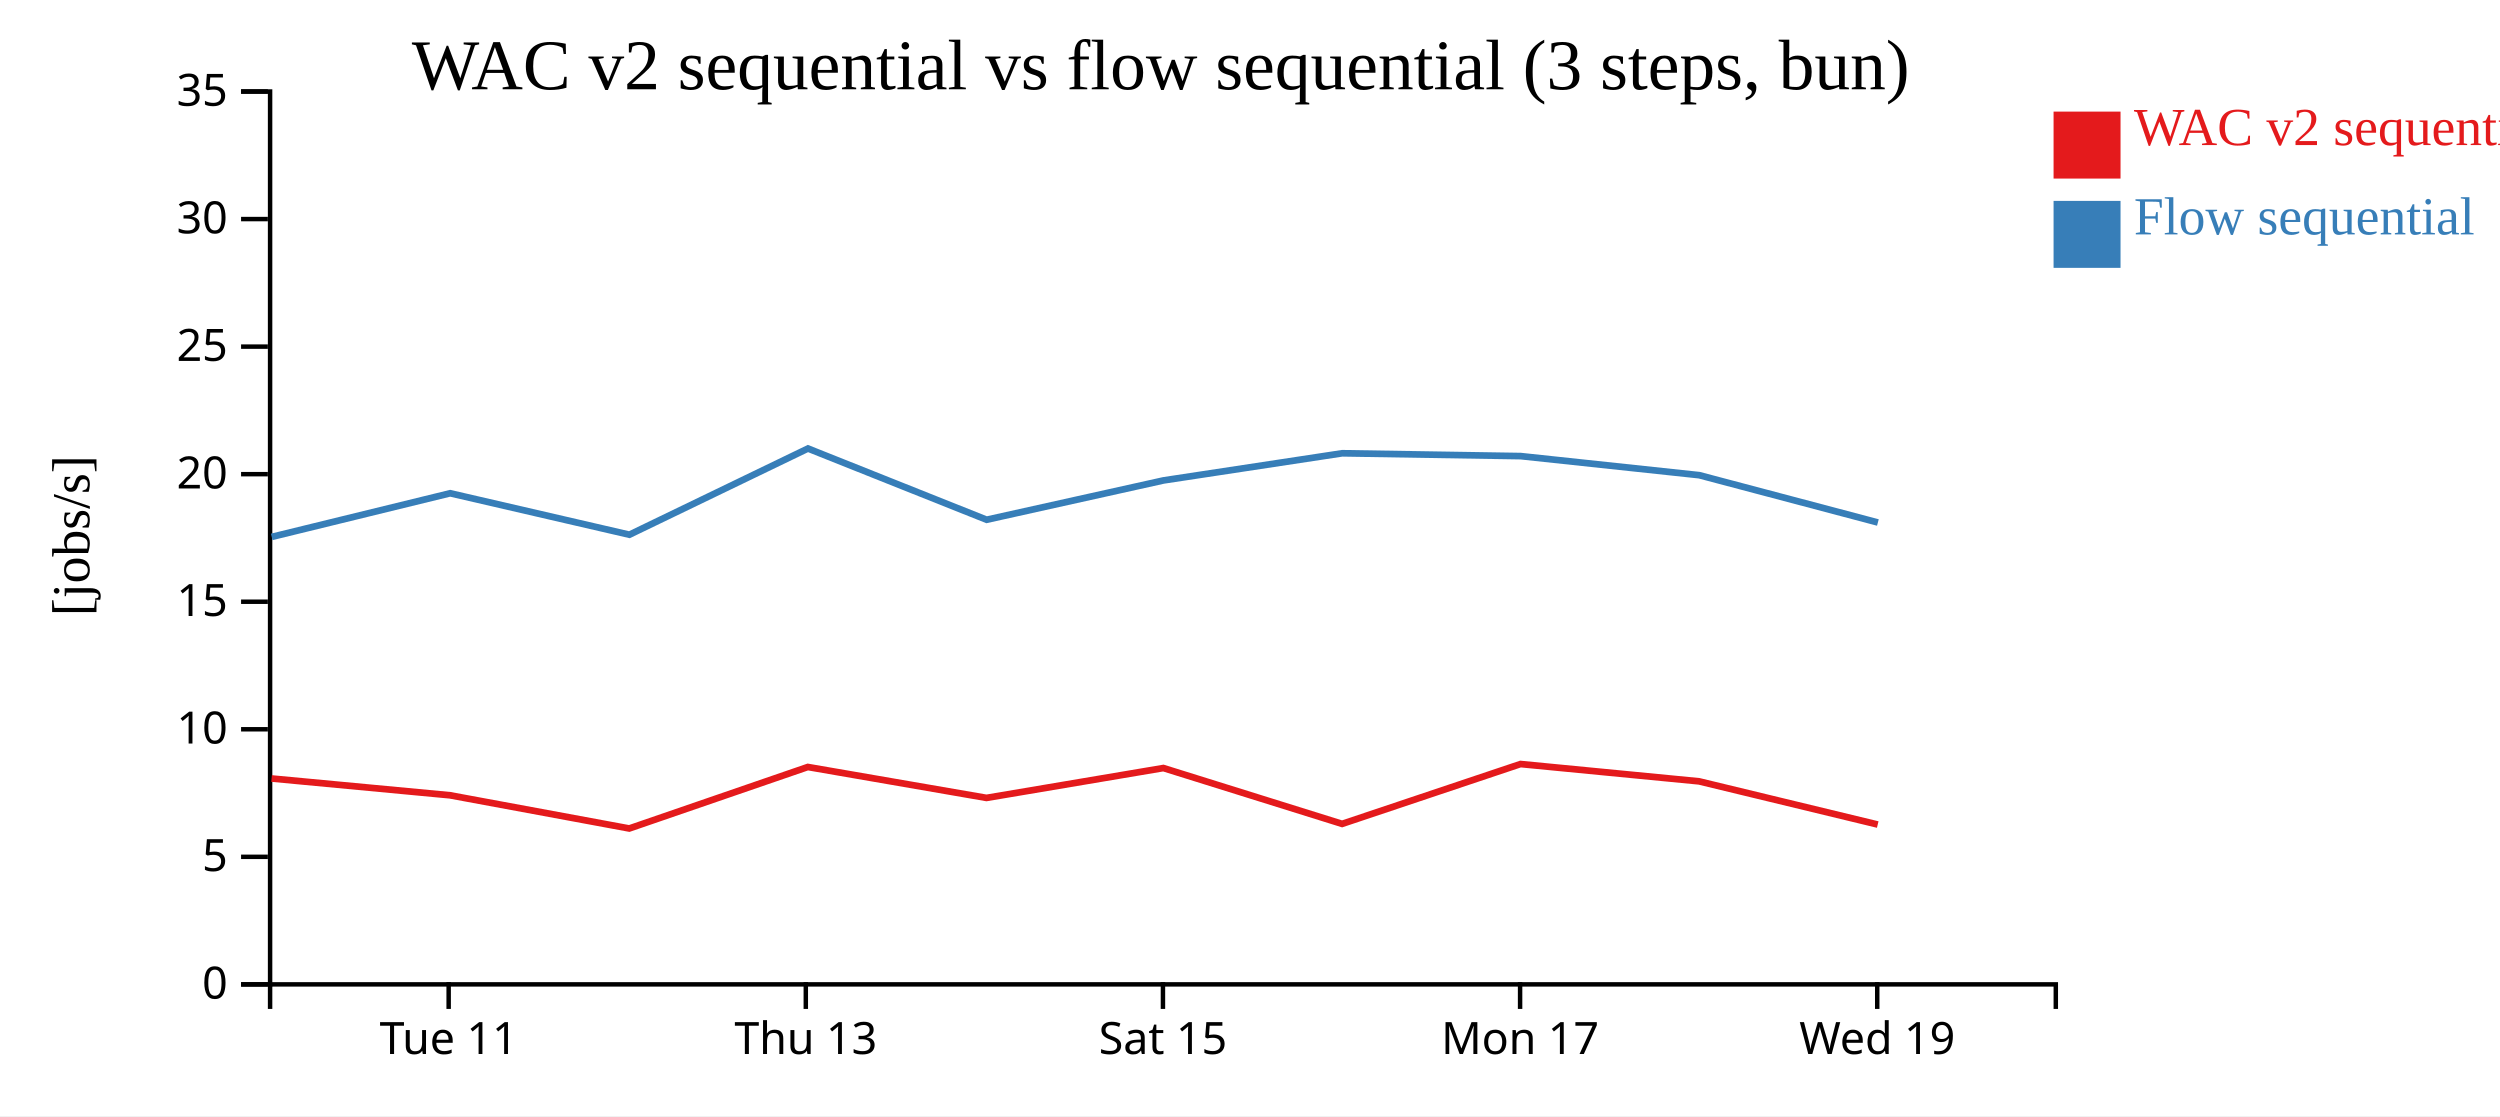
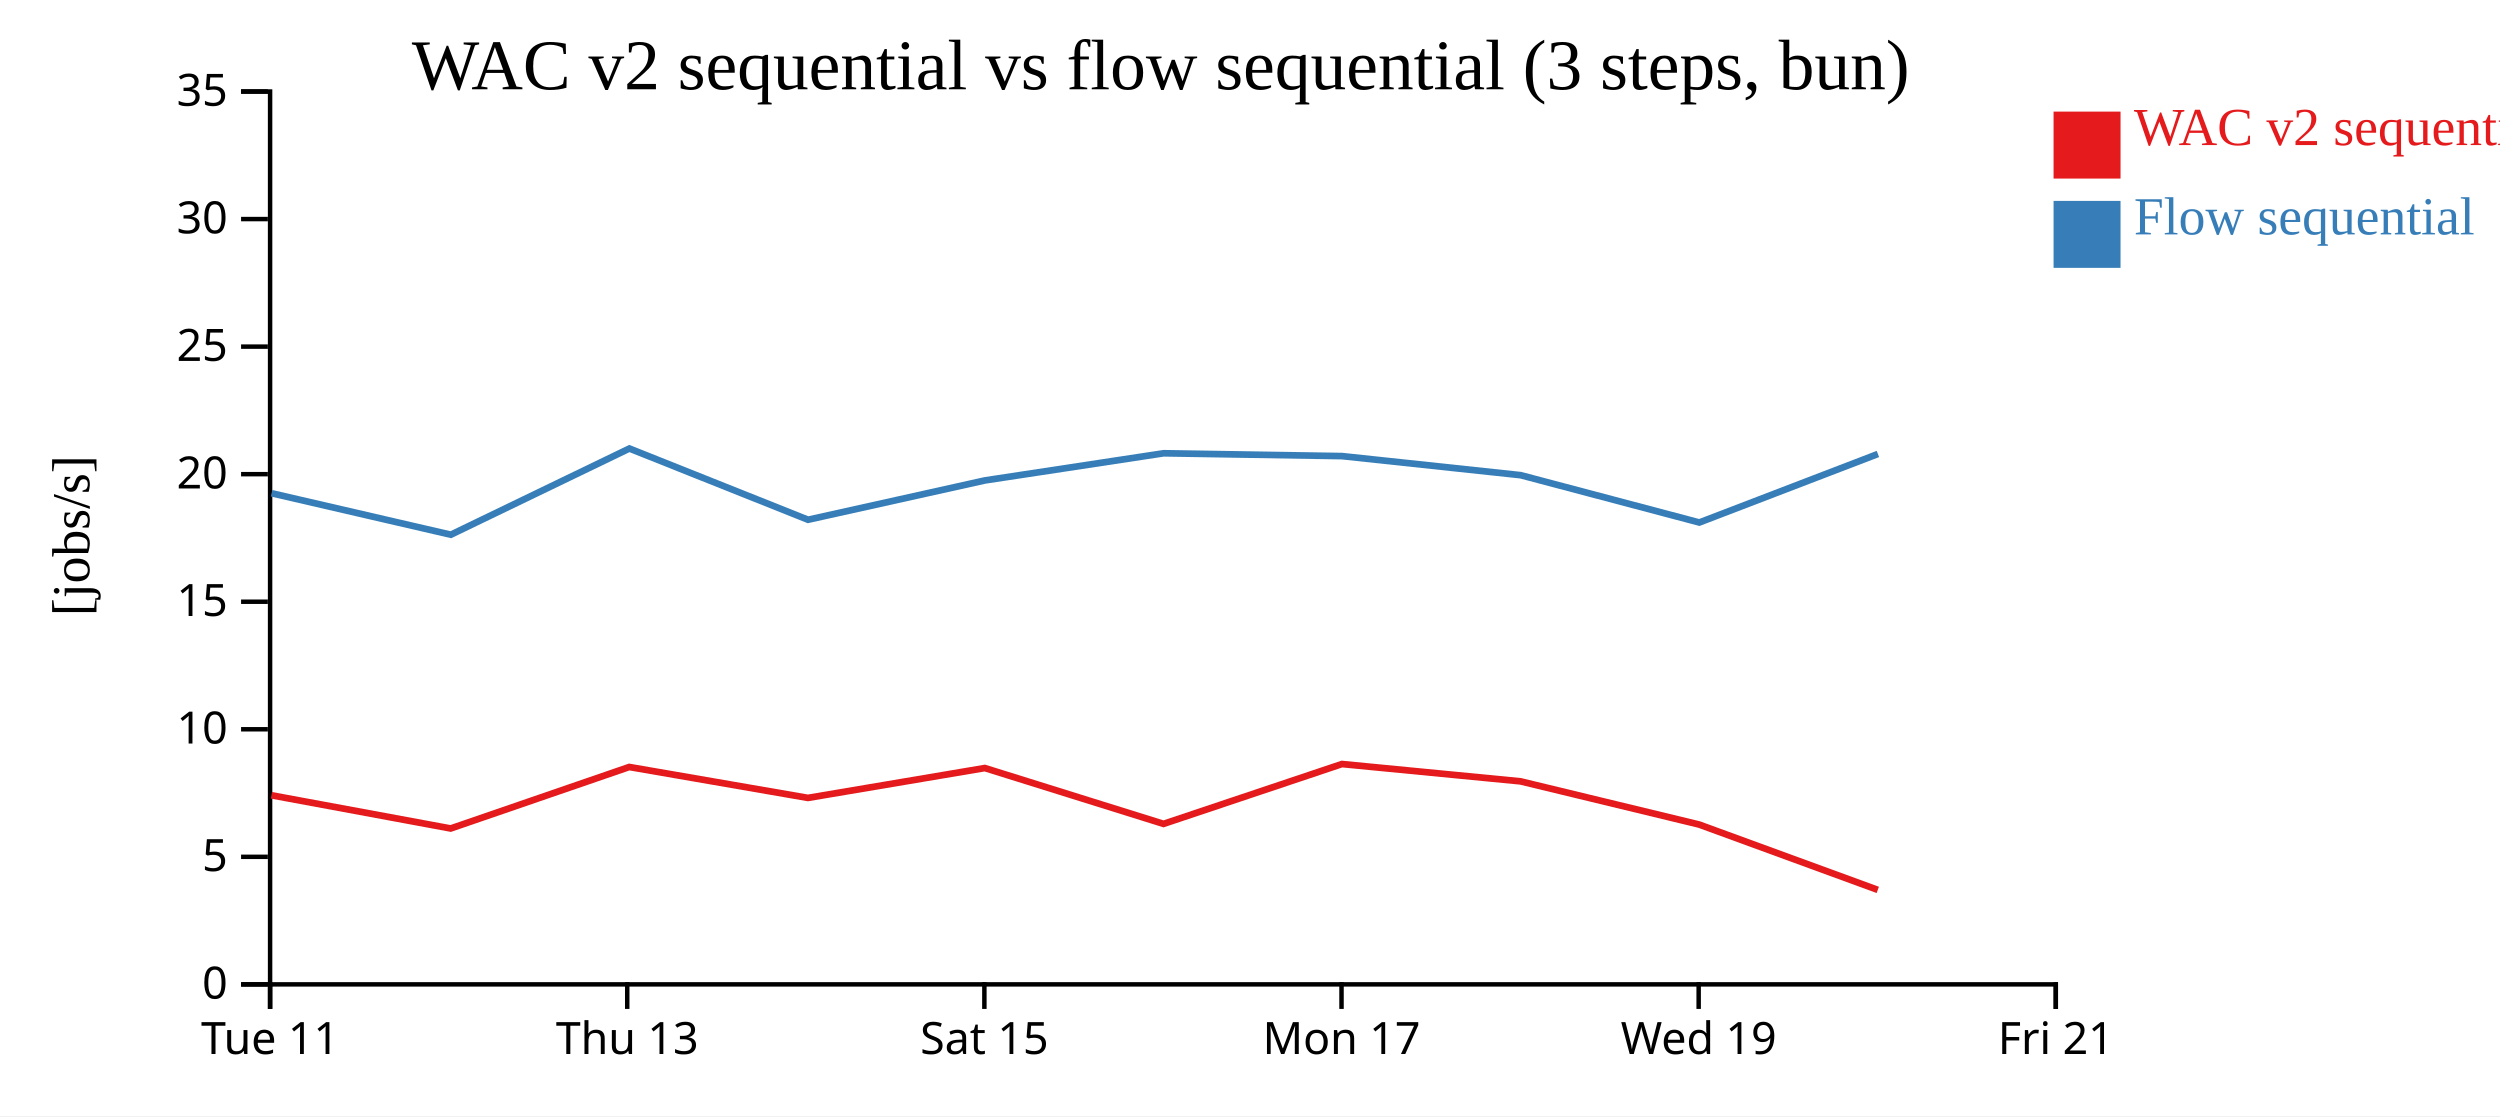
<svg xmlns="http://www.w3.org/2000/svg" width="560" height="250">
  <rect width="100%" height="100%" fill="white" />
  <g transform="translate(60,20)">
    <g transform="translate(0,200)" fill="none" font-size="10" font-family="sans-serif" text-anchor="middle">
      <path class="domain" stroke="currentColor" d="M0.5,6V0.5H400.5V6" />
-       <g class="tick" opacity="1" transform="translate(40.5,0)">
+       <g class="tick" opacity="1" transform="translate(0.5,0)">
        <line stroke="currentColor" y2="6" />
        <text fill="currentColor" y="9" dy="0.71em">Tue 11</text>
      </g>
-       <g class="tick" opacity="1" transform="translate(120.5,0)">
+       <g class="tick" opacity="1" transform="translate(80.5,0)">
        <line stroke="currentColor" y2="6" />
        <text fill="currentColor" y="9" dy="0.71em">Thu 13</text>
      </g>
-       <g class="tick" opacity="1" transform="translate(200.5,0)">
+       <g class="tick" opacity="1" transform="translate(160.5,0)">
        <line stroke="currentColor" y2="6" />
        <text fill="currentColor" y="9" dy="0.71em">Sat 15</text>
      </g>
-       <g class="tick" opacity="1" transform="translate(280.5,0)">
+       <g class="tick" opacity="1" transform="translate(240.5,0)">
        <line stroke="currentColor" y2="6" />
        <text fill="currentColor" y="9" dy="0.71em">Mon 17</text>
      </g>
-       <g class="tick" opacity="1" transform="translate(360.5,0)">
+       <g class="tick" opacity="1" transform="translate(320.5,0)">
        <line stroke="currentColor" y2="6" />
        <text fill="currentColor" y="9" dy="0.71em">Wed 19</text>
+       </g>
+       <g class="tick" opacity="1" transform="translate(400.5,0)">
+         <line stroke="currentColor" y2="6" />
+         <text fill="currentColor" y="9" dy="0.71em">Fri 21</text>
      </g>
    </g>
    <g fill="none" font-size="10" font-family="sans-serif" text-anchor="end">
      <path class="domain" stroke="currentColor" d="M-6,200.5H0.5V0.5H-6" />
      <g class="tick" opacity="1" transform="translate(0,200.5)">
        <line stroke="currentColor" x2="-6" />
        <text fill="currentColor" x="-9" dy="0.32em">0</text>
      </g>
      <g class="tick" opacity="1" transform="translate(0,171.9286)">
        <line stroke="currentColor" x2="-6" />
        <text fill="currentColor" x="-9" dy="0.32em">5</text>
      </g>
      <g class="tick" opacity="1" transform="translate(0,143.3571)">
        <line stroke="currentColor" x2="-6" />
        <text fill="currentColor" x="-9" dy="0.32em">10</text>
      </g>
      <g class="tick" opacity="1" transform="translate(0,114.7857)">
        <line stroke="currentColor" x2="-6" />
        <text fill="currentColor" x="-9" dy="0.32em">15</text>
      </g>
      <g class="tick" opacity="1" transform="translate(0,86.21429)">
        <line stroke="currentColor" x2="-6" />
        <text fill="currentColor" x="-9" dy="0.32em">20</text>
      </g>
      <g class="tick" opacity="1" transform="translate(0,57.64286)">
        <line stroke="currentColor" x2="-6" />
        <text fill="currentColor" x="-9" dy="0.32em">25</text>
      </g>
      <g class="tick" opacity="1" transform="translate(0,29.07143)">
        <line stroke="currentColor" x2="-6" />
        <text fill="currentColor" x="-9" dy="0.32em">30</text>
      </g>
      <g class="tick" opacity="1" transform="translate(0,0.5)">
        <line stroke="currentColor" x2="-6" />
        <text fill="currentColor" x="-9" dy="0.32em">35</text>
      </g>
    </g>
    <text text-anchor="middle" style="font-size: 12px" transform="rotate(-90)" y="-40" x="-100">[jobs/s]</text>
    <text text-anchor="middle" style="font-size: 16px" y="0" x="200">WAC v2 sequential vs flow sequential (3 steps, bun)</text>
-     <path class="line" fill="none" stroke="#e41a1c" stroke-width="1.5" d="M0.835,154.382L40.803,158.145L80.95,165.58L120.955,151.805L160.968,158.73L200.59,152.041L240.629,164.55L280.594,151.145L320.597,155.022L360.611,164.698" />
-     <path class="line" fill="none" stroke="#377eb8" stroke-width="1.5" d="M0.867,100.266L40.835,90.489L80.983,99.776L120.985,80.467L161.002,96.424L200.621,87.614L240.664,81.532L280.623,82.168L320.628,86.441L360.647,97.04" />
+     <path class="line" fill="none" stroke="#e41a1c" stroke-width="1.5" d="M0.803,158.145L40.95,165.58L80.955,151.805L120.968,158.73L160.59,152.041L200.629,164.55L240.594,151.145L280.597,155.022L320.611,164.698L360.622,179.334" />
+     <path class="line" fill="none" stroke="#377eb8" stroke-width="1.5" d="M0.835,90.489L40.983,99.776L80.985,80.467L121.002,96.424L160.621,87.614L200.664,81.532L240.623,82.168L280.628,86.441L320.647,97.04L360.654,81.692" />
    <rect class="dot" x="400" y="5" width="15" height="15" style="fill: #e41a1c;" />
    <rect class="dot" x="400" y="25" width="15" height="15" style="fill: #377eb8;" />
    <text class="label" x="418" y="12.5" style="fill: #e41a1c; alignment-baseline: middle;" text-anchor="left">WAC v2 sequential</text>
    <text class="label" x="418" y="32.5" style="fill: #377eb8; alignment-baseline: middle;" text-anchor="left">Flow sequential</text>
  </g>
</svg>
